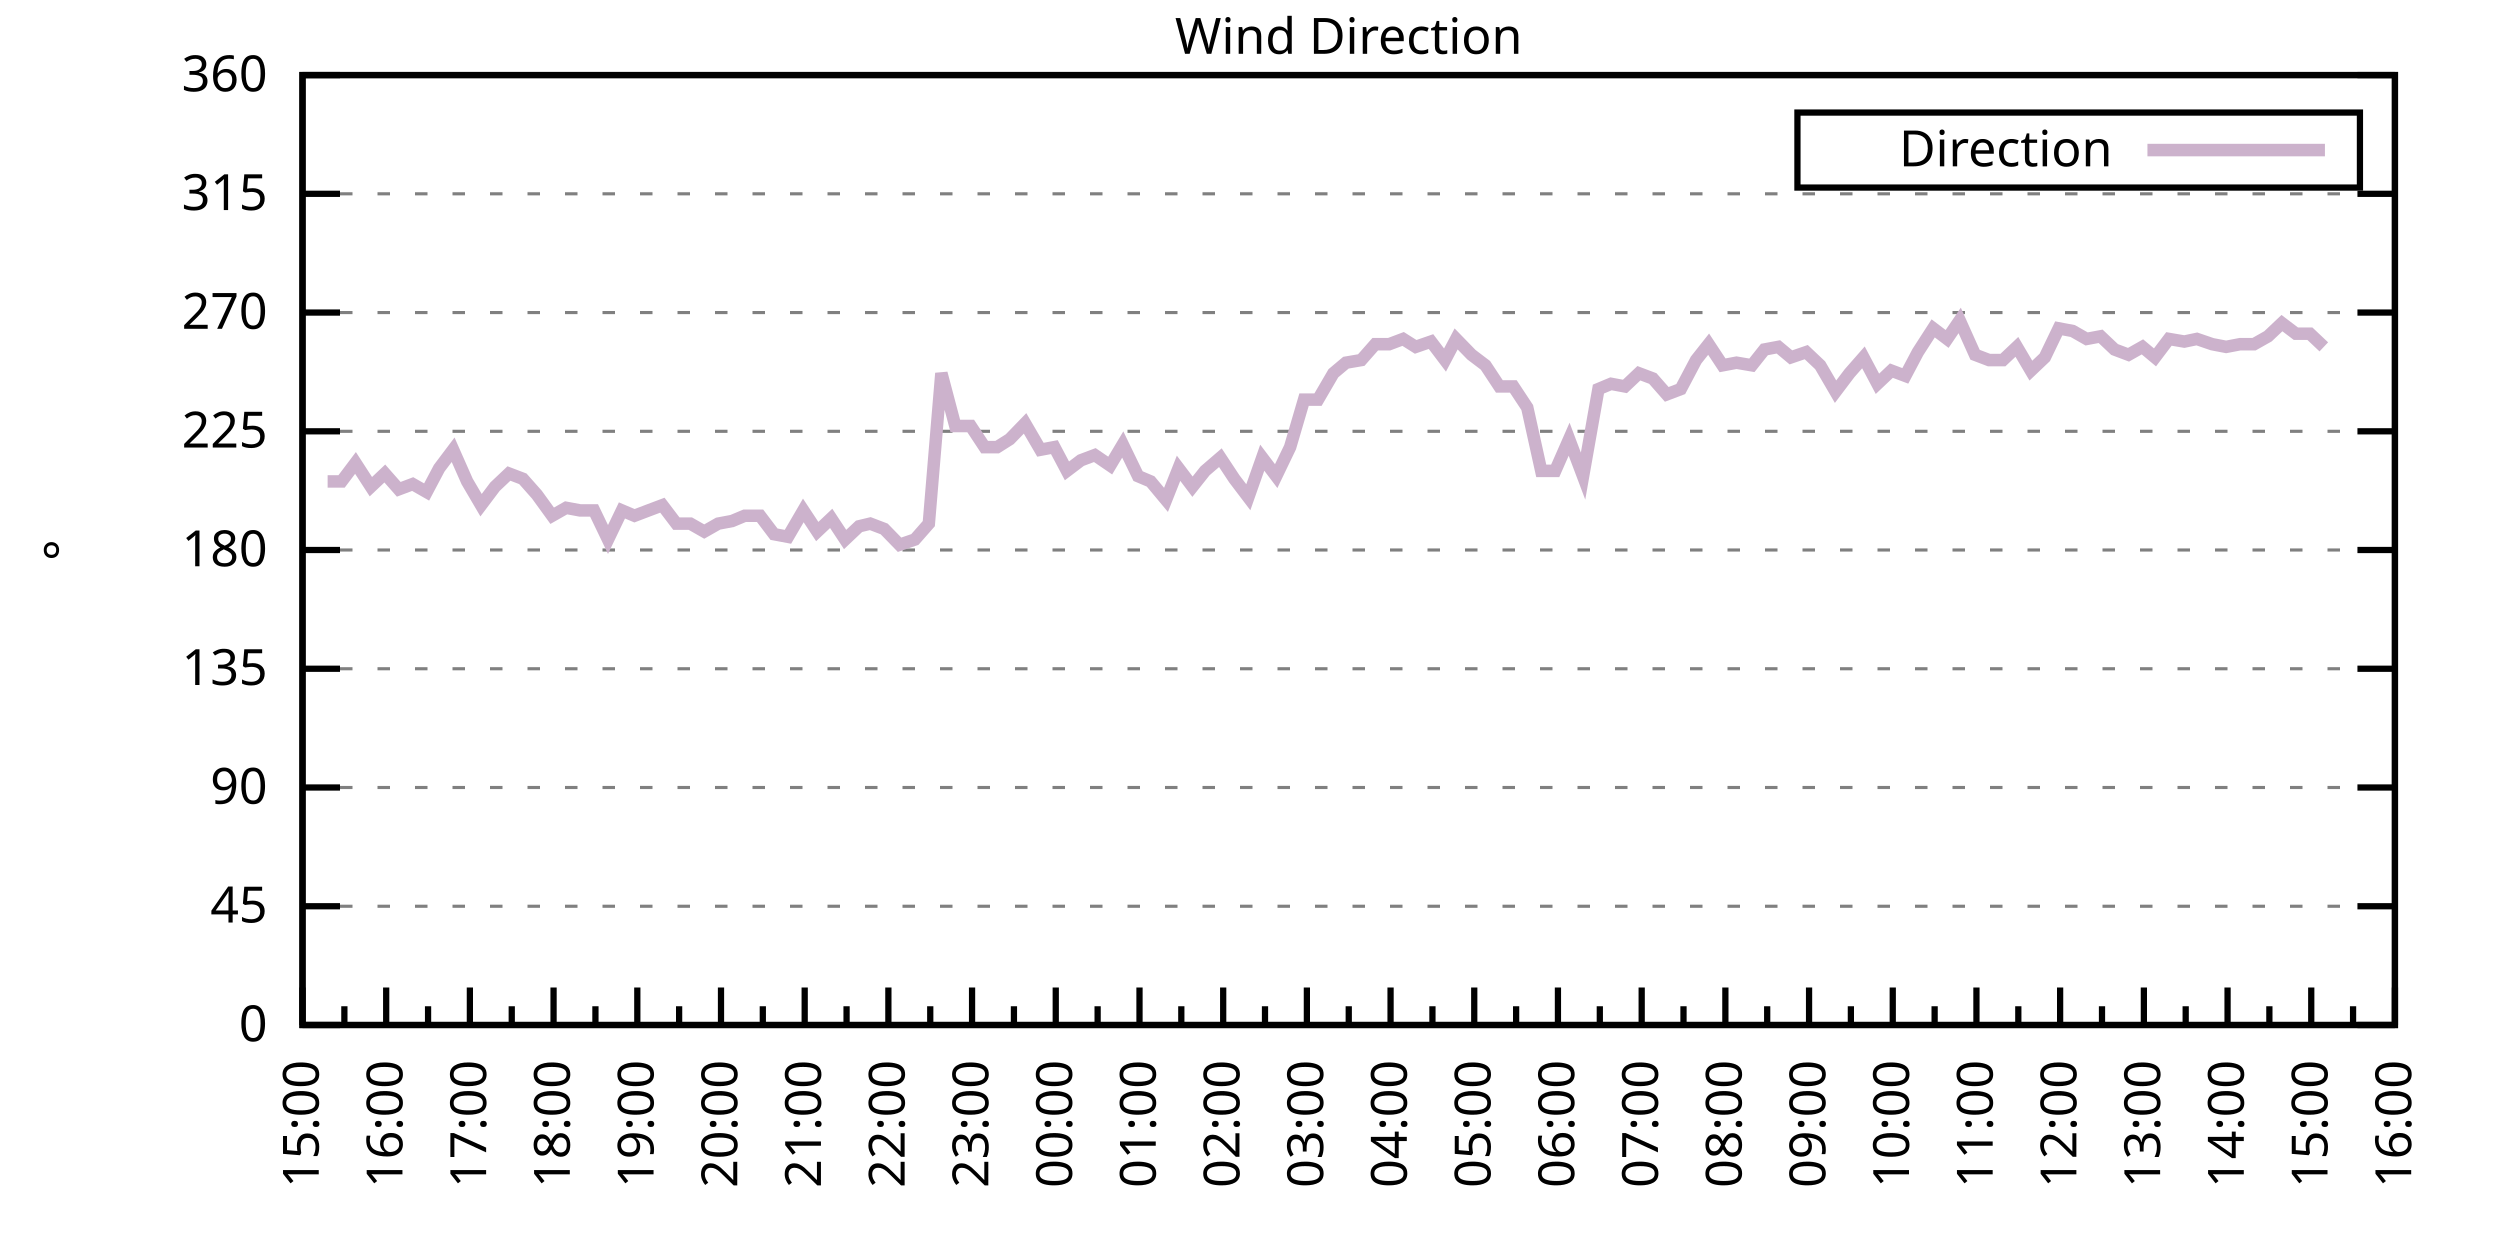
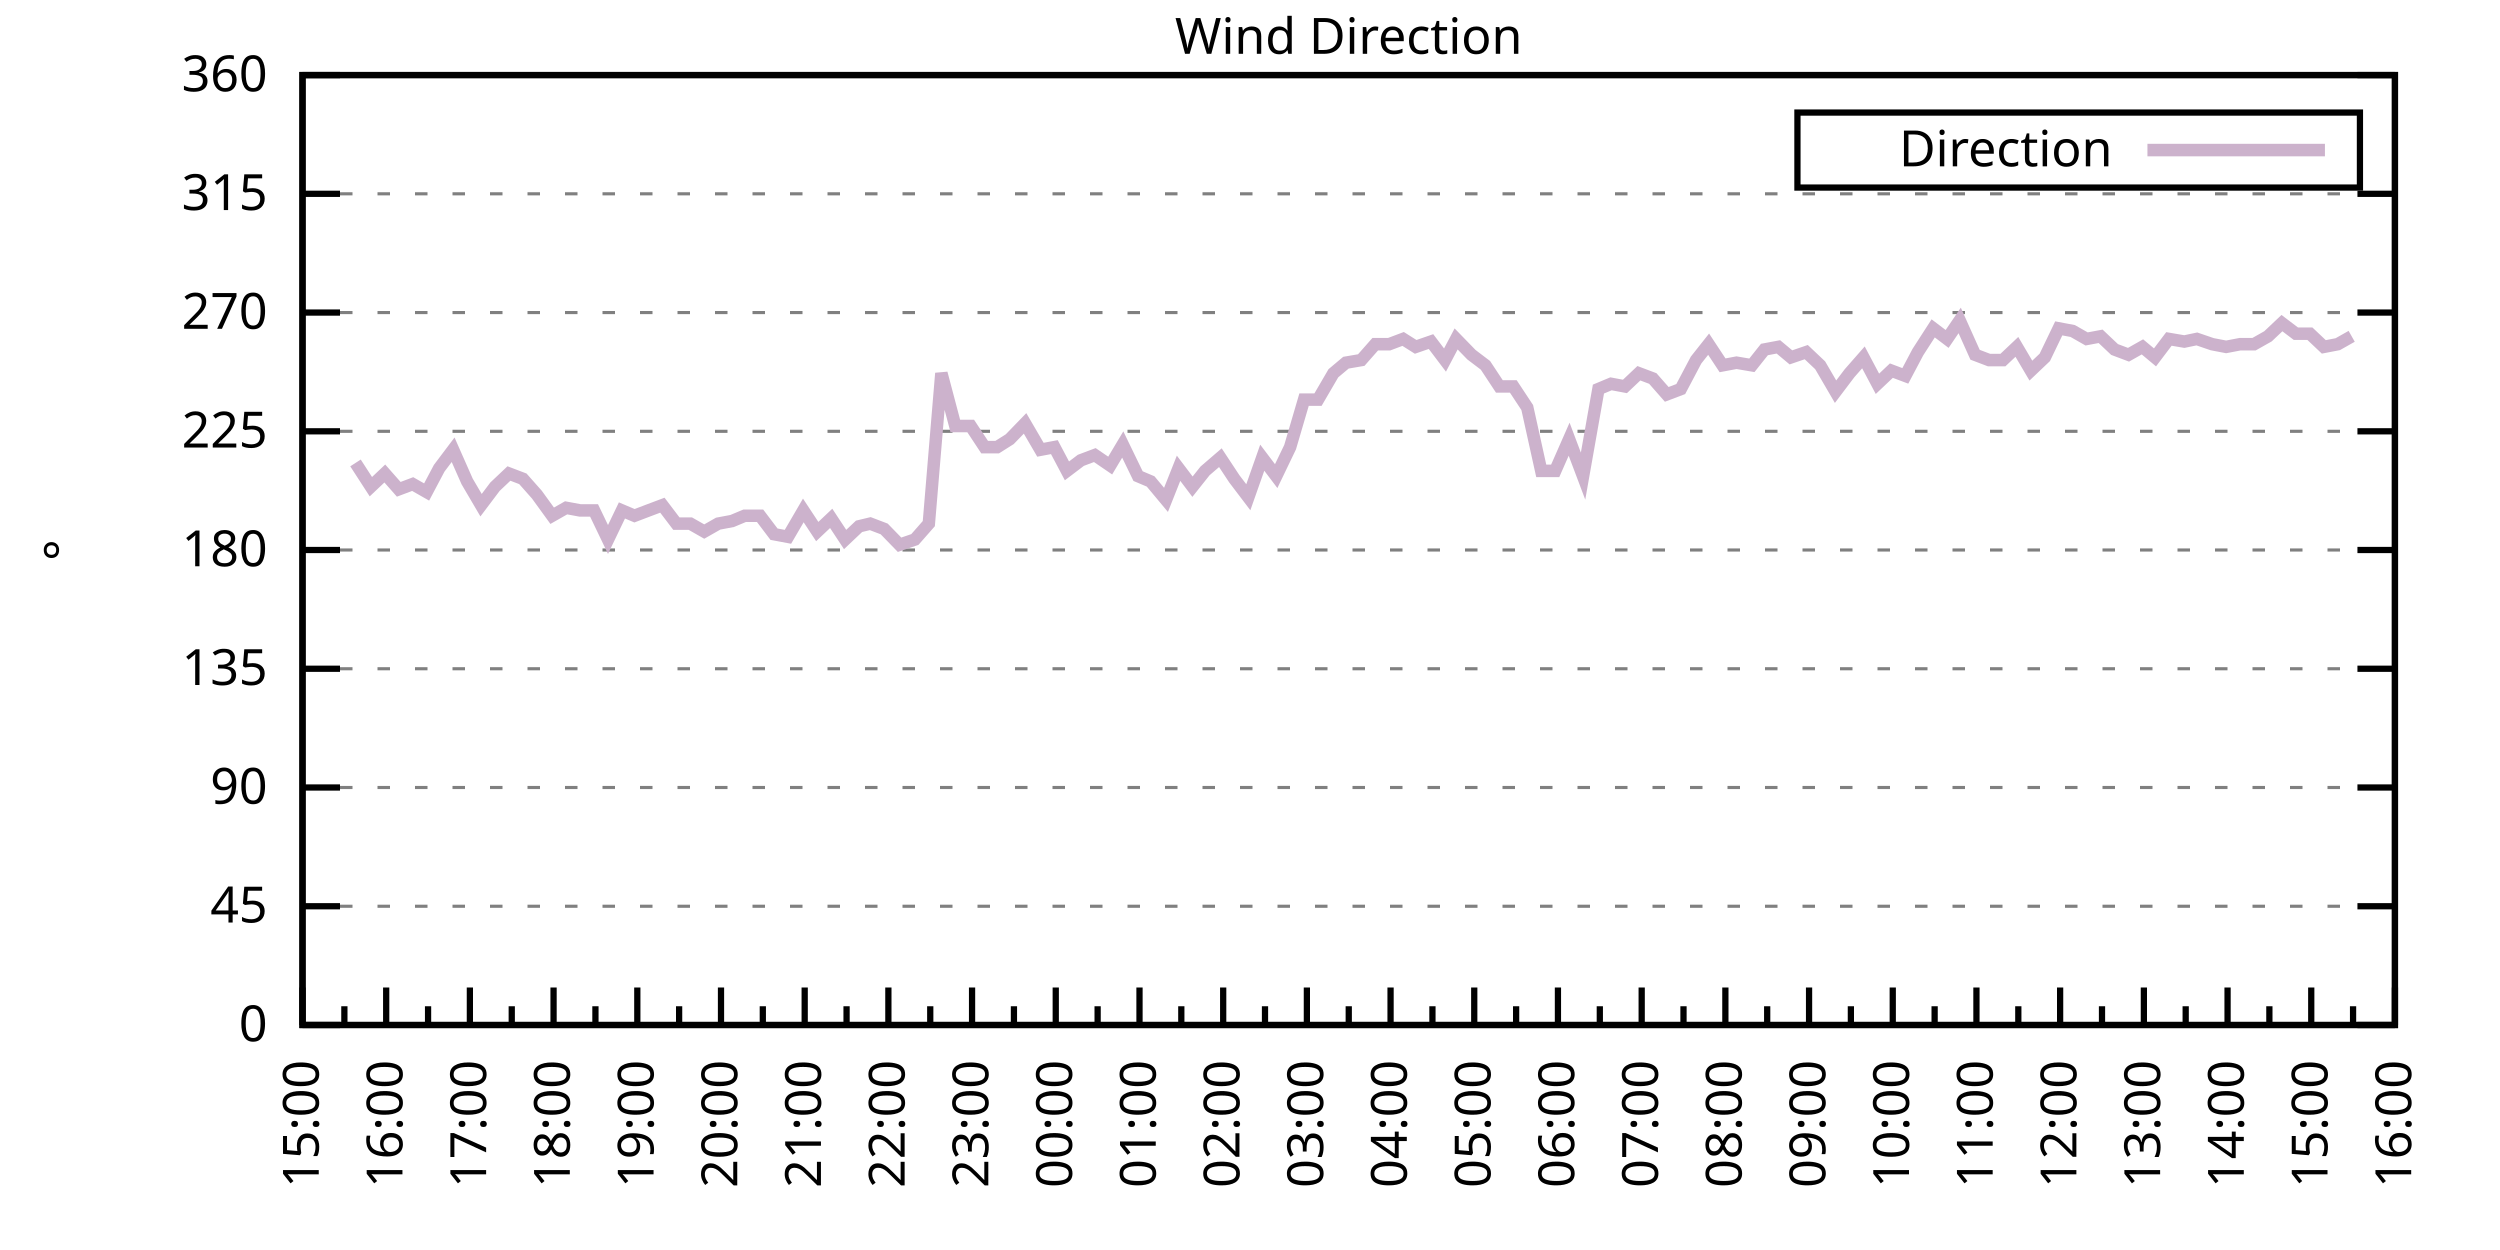
<svg xmlns="http://www.w3.org/2000/svg" xmlns:xlink="http://www.w3.org/1999/xlink" width="400" height="200" viewBox="0 0 400 200">
  <g id="gnuplot_canvas">
    <rect x="0" y="0" width="400" height="200" fill="none" />
    <defs>
      <circle id="gpDot" r="0.5" stroke-width="0.5" stroke="currentColor" />
      <path id="gpPt0" stroke-width="0.333" stroke="currentColor" d="M-1,0 h2 M0,-1 v2" />
      <path id="gpPt1" stroke-width="0.333" stroke="currentColor" d="M-1,-1 L1,1 M1,-1 L-1,1" />
      <path id="gpPt2" stroke-width="0.333" stroke="currentColor" d="M-1,0 L1,0 M0,-1 L0,1 M-1,-1 L1,1 M-1,1 L1,-1" />
      <rect id="gpPt3" stroke-width="0.333" stroke="currentColor" x="-1" y="-1" width="2" height="2" />
      <rect id="gpPt4" stroke-width="0.333" stroke="currentColor" fill="currentColor" x="-1" y="-1" width="2" height="2" />
      <circle id="gpPt5" stroke-width="0.333" stroke="currentColor" cx="0" cy="0" r="1" />
      <use xlink:href="#gpPt5" id="gpPt6" fill="currentColor" stroke="none" />
      <path id="gpPt7" stroke-width="0.333" stroke="currentColor" d="M0,-1.33 L-1.33,0.67 L1.33,0.67 z" />
      <use xlink:href="#gpPt7" id="gpPt8" fill="currentColor" stroke="none" />
      <use xlink:href="#gpPt7" id="gpPt9" stroke="currentColor" transform="rotate(180)" />
      <use xlink:href="#gpPt9" id="gpPt10" fill="currentColor" stroke="none" />
      <use xlink:href="#gpPt3" id="gpPt11" stroke="currentColor" transform="rotate(45)" />
      <use xlink:href="#gpPt11" id="gpPt12" fill="currentColor" stroke="none" />
      <path id="gpPt13" stroke-width="0.333" stroke="currentColor" d="M0,1.330 L1.265,0.411 L0.782,-1.067 L-0.782,-1.076 L-1.265,0.411 z" />
      <use xlink:href="#gpPt13" id="gpPt14" fill="currentColor" stroke="none" />
      <filter id="textbox" filterUnits="objectBoundingBox" x="0" y="0" height="1" width="1">
        <feFlood flood-color="white" flood-opacity="1" result="bgnd" />
        <feComposite in="SourceGraphic" in2="bgnd" operator="atop" />
      </filter>
      <filter id="greybox" filterUnits="objectBoundingBox" x="0" y="0" height="1" width="1">
        <feFlood flood-color="lightgrey" flood-opacity="1" result="grey" />
        <feComposite in="SourceGraphic" in2="grey" operator="atop" />
      </filter>
    </defs>
    <g fill="none" color="white" stroke="currentColor" stroke-width="1.00" stroke-linecap="butt" stroke-linejoin="miter">
</g>
    <g fill="none" color="black" stroke="currentColor" stroke-width="1.00" stroke-linecap="butt" stroke-linejoin="miter">
      <g stroke="none" shape-rendering="crispEdges">
        <polygon fill="rgb(255, 255, 255)" points="48.40,164.00 383.18,164.00 383.18,12.02 48.40,12.02 " />
      </g>
    </g>
    <g fill="none" color="black" stroke="currentColor" stroke-width="1.00" stroke-linecap="butt" stroke-linejoin="miter">
</g>
    <g fill="none" color="black" stroke="black" stroke-width="0.50" stroke-linecap="butt" stroke-linejoin="miter">
</g>
    <g fill="none" color="gray" stroke="currentColor" stroke-width="0.50" stroke-linecap="butt" stroke-linejoin="miter">
      <path stroke="gray" stroke-dasharray="2,4" class="gridline" d="M48.40,164.00 L383.19,164.00  " />
    </g>
    <g fill="none" color="gray" stroke="gray" stroke-width="1.00" stroke-linecap="butt" stroke-linejoin="miter">
</g>
    <g fill="none" color="black" stroke="currentColor" stroke-width="1.00" stroke-linecap="butt" stroke-linejoin="miter">
      <path stroke="black" d="M48.40,164.00 L54.40,164.00 M383.19,164.00 L377.19,164.00  " />
      <g transform="translate(42.80,166.60)" stroke="none" fill="black" font-family="Sans" font-size="8.00" text-anchor="end">
        <text>
          <tspan font-family="Sans"> 0</tspan>
        </text>
      </g>
    </g>
    <g fill="none" color="black" stroke="currentColor" stroke-width="1.00" stroke-linecap="butt" stroke-linejoin="miter">
</g>
    <g fill="none" color="black" stroke="black" stroke-width="0.50" stroke-linecap="butt" stroke-linejoin="miter">
</g>
    <g fill="none" color="gray" stroke="currentColor" stroke-width="0.50" stroke-linecap="butt" stroke-linejoin="miter">
      <path stroke="gray" stroke-dasharray="2,4" class="gridline" d="M48.40,145.00 L383.19,145.00  " />
    </g>
    <g fill="none" color="gray" stroke="gray" stroke-width="1.00" stroke-linecap="butt" stroke-linejoin="miter">
</g>
    <g fill="none" color="black" stroke="currentColor" stroke-width="1.00" stroke-linecap="butt" stroke-linejoin="miter">
      <path stroke="black" d="M48.40,145.00 L54.40,145.00 M383.19,145.00 L377.19,145.00  " />
      <g transform="translate(42.80,147.60)" stroke="none" fill="black" font-family="Sans" font-size="8.00" text-anchor="end">
        <text>
          <tspan font-family="Sans"> 45</tspan>
        </text>
      </g>
    </g>
    <g fill="none" color="black" stroke="currentColor" stroke-width="1.00" stroke-linecap="butt" stroke-linejoin="miter">
</g>
    <g fill="none" color="black" stroke="black" stroke-width="0.50" stroke-linecap="butt" stroke-linejoin="miter">
</g>
    <g fill="none" color="gray" stroke="currentColor" stroke-width="0.50" stroke-linecap="butt" stroke-linejoin="miter">
      <path stroke="gray" stroke-dasharray="2,4" class="gridline" d="M48.40,126.00 L383.19,126.00  " />
    </g>
    <g fill="none" color="gray" stroke="gray" stroke-width="1.00" stroke-linecap="butt" stroke-linejoin="miter">
</g>
    <g fill="none" color="black" stroke="currentColor" stroke-width="1.00" stroke-linecap="butt" stroke-linejoin="miter">
      <path stroke="black" d="M48.40,126.00 L54.40,126.00 M383.19,126.00 L377.19,126.00  " />
      <g transform="translate(42.80,128.60)" stroke="none" fill="black" font-family="Sans" font-size="8.00" text-anchor="end">
        <text>
          <tspan font-family="Sans"> 90</tspan>
        </text>
      </g>
    </g>
    <g fill="none" color="black" stroke="currentColor" stroke-width="1.00" stroke-linecap="butt" stroke-linejoin="miter">
</g>
    <g fill="none" color="black" stroke="black" stroke-width="0.50" stroke-linecap="butt" stroke-linejoin="miter">
</g>
    <g fill="none" color="gray" stroke="currentColor" stroke-width="0.50" stroke-linecap="butt" stroke-linejoin="miter">
      <path stroke="gray" stroke-dasharray="2,4" class="gridline" d="M48.40,107.00 L383.19,107.00  " />
    </g>
    <g fill="none" color="gray" stroke="gray" stroke-width="1.00" stroke-linecap="butt" stroke-linejoin="miter">
</g>
    <g fill="none" color="black" stroke="currentColor" stroke-width="1.00" stroke-linecap="butt" stroke-linejoin="miter">
      <path stroke="black" d="M48.40,107.00 L54.40,107.00 M383.19,107.00 L377.19,107.00  " />
      <g transform="translate(42.80,109.60)" stroke="none" fill="black" font-family="Sans" font-size="8.00" text-anchor="end">
        <text>
          <tspan font-family="Sans"> 135</tspan>
        </text>
      </g>
    </g>
    <g fill="none" color="black" stroke="currentColor" stroke-width="1.00" stroke-linecap="butt" stroke-linejoin="miter">
</g>
    <g fill="none" color="black" stroke="black" stroke-width="0.50" stroke-linecap="butt" stroke-linejoin="miter">
</g>
    <g fill="none" color="gray" stroke="currentColor" stroke-width="0.50" stroke-linecap="butt" stroke-linejoin="miter">
      <path stroke="gray" stroke-dasharray="2,4" class="gridline" d="M48.40,88.00 L383.19,88.00  " />
    </g>
    <g fill="none" color="gray" stroke="gray" stroke-width="1.00" stroke-linecap="butt" stroke-linejoin="miter">
</g>
    <g fill="none" color="black" stroke="currentColor" stroke-width="1.00" stroke-linecap="butt" stroke-linejoin="miter">
      <path stroke="black" d="M48.40,88.00 L54.40,88.00 M383.19,88.00 L377.19,88.00  " />
      <g transform="translate(42.80,90.60)" stroke="none" fill="black" font-family="Sans" font-size="8.00" text-anchor="end">
        <text>
          <tspan font-family="Sans"> 180</tspan>
        </text>
      </g>
    </g>
    <g fill="none" color="black" stroke="currentColor" stroke-width="1.00" stroke-linecap="butt" stroke-linejoin="miter">
</g>
    <g fill="none" color="black" stroke="black" stroke-width="0.50" stroke-linecap="butt" stroke-linejoin="miter">
</g>
    <g fill="none" color="gray" stroke="currentColor" stroke-width="0.50" stroke-linecap="butt" stroke-linejoin="miter">
      <path stroke="gray" stroke-dasharray="2,4" class="gridline" d="M48.40,69.01 L383.19,69.01  " />
    </g>
    <g fill="none" color="gray" stroke="gray" stroke-width="1.00" stroke-linecap="butt" stroke-linejoin="miter">
</g>
    <g fill="none" color="black" stroke="currentColor" stroke-width="1.00" stroke-linecap="butt" stroke-linejoin="miter">
      <path stroke="black" d="M48.40,69.01 L54.40,69.01 M383.19,69.01 L377.19,69.01  " />
      <g transform="translate(42.80,71.61)" stroke="none" fill="black" font-family="Sans" font-size="8.00" text-anchor="end">
        <text>
          <tspan font-family="Sans"> 225</tspan>
        </text>
      </g>
    </g>
    <g fill="none" color="black" stroke="currentColor" stroke-width="1.00" stroke-linecap="butt" stroke-linejoin="miter">
</g>
    <g fill="none" color="black" stroke="black" stroke-width="0.50" stroke-linecap="butt" stroke-linejoin="miter">
</g>
    <g fill="none" color="gray" stroke="currentColor" stroke-width="0.50" stroke-linecap="butt" stroke-linejoin="miter">
      <path stroke="gray" stroke-dasharray="2,4" class="gridline" d="M48.40,50.01 L383.19,50.01  " />
    </g>
    <g fill="none" color="gray" stroke="gray" stroke-width="1.00" stroke-linecap="butt" stroke-linejoin="miter">
</g>
    <g fill="none" color="black" stroke="currentColor" stroke-width="1.00" stroke-linecap="butt" stroke-linejoin="miter">
      <path stroke="black" d="M48.40,50.01 L54.40,50.01 M383.19,50.01 L377.19,50.01  " />
      <g transform="translate(42.80,52.61)" stroke="none" fill="black" font-family="Sans" font-size="8.00" text-anchor="end">
        <text>
          <tspan font-family="Sans"> 270</tspan>
        </text>
      </g>
    </g>
    <g fill="none" color="black" stroke="currentColor" stroke-width="1.00" stroke-linecap="butt" stroke-linejoin="miter">
</g>
    <g fill="none" color="black" stroke="black" stroke-width="0.50" stroke-linecap="butt" stroke-linejoin="miter">
</g>
    <g fill="none" color="gray" stroke="currentColor" stroke-width="0.50" stroke-linecap="butt" stroke-linejoin="miter">
      <path stroke="gray" stroke-dasharray="2,4" class="gridline" d="M48.40,31.01 L383.19,31.01  " />
    </g>
    <g fill="none" color="gray" stroke="gray" stroke-width="1.00" stroke-linecap="butt" stroke-linejoin="miter">
</g>
    <g fill="none" color="black" stroke="currentColor" stroke-width="1.00" stroke-linecap="butt" stroke-linejoin="miter">
      <path stroke="black" d="M48.40,31.01 L54.40,31.01 M383.19,31.01 L377.19,31.01  " />
      <g transform="translate(42.80,33.61)" stroke="none" fill="black" font-family="Sans" font-size="8.00" text-anchor="end">
        <text>
          <tspan font-family="Sans"> 315</tspan>
        </text>
      </g>
    </g>
    <g fill="none" color="black" stroke="currentColor" stroke-width="1.00" stroke-linecap="butt" stroke-linejoin="miter">
</g>
    <g fill="none" color="black" stroke="black" stroke-width="0.50" stroke-linecap="butt" stroke-linejoin="miter">
</g>
    <g fill="none" color="gray" stroke="currentColor" stroke-width="0.50" stroke-linecap="butt" stroke-linejoin="miter">
      <path stroke="gray" stroke-dasharray="2,4" class="gridline" d="M48.40,12.01 L383.19,12.01  " />
    </g>
    <g fill="none" color="gray" stroke="gray" stroke-width="1.00" stroke-linecap="butt" stroke-linejoin="miter">
</g>
    <g fill="none" color="black" stroke="currentColor" stroke-width="1.00" stroke-linecap="butt" stroke-linejoin="miter">
      <path stroke="black" d="M48.40,12.01 L54.40,12.01 M383.19,12.01 L377.19,12.01  " />
      <g transform="translate(42.80,14.61)" stroke="none" fill="black" font-family="Sans" font-size="8.00" text-anchor="end">
        <text>
          <tspan font-family="Sans"> 360</tspan>
        </text>
      </g>
    </g>
    <g fill="none" color="black" stroke="currentColor" stroke-width="1.00" stroke-linecap="butt" stroke-linejoin="miter">
      <path stroke="black" d="M48.40,164.00 L48.40,158.00  " />
      <g transform="translate(51.00,169.60) rotate(270)" stroke="none" fill="black" font-family="Sans" font-size="8.00" text-anchor="end">
        <text>
          <tspan font-family="Sans">15:00</tspan>
        </text>
      </g>
    </g>
    <g fill="none" color="black" stroke="currentColor" stroke-width="1.00" stroke-linecap="butt" stroke-linejoin="miter">
      <path stroke="black" d="M55.10,164.00 L55.10,161.00 M61.79,164.00 L61.79,158.00  " />
      <g transform="translate(64.39,169.60) rotate(270)" stroke="none" fill="black" font-family="Sans" font-size="8.00" text-anchor="end">
        <text>
          <tspan font-family="Sans">16:00</tspan>
        </text>
      </g>
    </g>
    <g fill="none" color="black" stroke="currentColor" stroke-width="1.00" stroke-linecap="butt" stroke-linejoin="miter">
      <path stroke="black" d="M68.49,164.00 L68.49,161.00 M75.18,164.00 L75.18,158.00  " />
      <g transform="translate(77.78,169.60) rotate(270)" stroke="none" fill="black" font-family="Sans" font-size="8.00" text-anchor="end">
        <text>
          <tspan font-family="Sans">17:00</tspan>
        </text>
      </g>
    </g>
    <g fill="none" color="black" stroke="currentColor" stroke-width="1.00" stroke-linecap="butt" stroke-linejoin="miter">
      <path stroke="black" d="M81.88,164.00 L81.88,161.00 M88.57,164.00 L88.57,158.00  " />
      <g transform="translate(91.17,169.60) rotate(270)" stroke="none" fill="black" font-family="Sans" font-size="8.00" text-anchor="end">
        <text>
          <tspan font-family="Sans">18:00</tspan>
        </text>
      </g>
    </g>
    <g fill="none" color="black" stroke="currentColor" stroke-width="1.00" stroke-linecap="butt" stroke-linejoin="miter">
      <path stroke="black" d="M95.27,164.00 L95.27,161.00 M101.97,164.00 L101.97,158.00  " />
      <g transform="translate(104.57,169.60) rotate(270)" stroke="none" fill="black" font-family="Sans" font-size="8.00" text-anchor="end">
        <text>
          <tspan font-family="Sans">19:00</tspan>
        </text>
      </g>
    </g>
    <g fill="none" color="black" stroke="currentColor" stroke-width="1.00" stroke-linecap="butt" stroke-linejoin="miter">
      <path stroke="black" d="M108.66,164.00 L108.66,161.00 M115.36,164.00 L115.36,158.00  " />
      <g transform="translate(117.96,169.60) rotate(270)" stroke="none" fill="black" font-family="Sans" font-size="8.00" text-anchor="end">
        <text>
          <tspan font-family="Sans">20:00</tspan>
        </text>
      </g>
    </g>
    <g fill="none" color="black" stroke="currentColor" stroke-width="1.00" stroke-linecap="butt" stroke-linejoin="miter">
      <path stroke="black" d="M122.05,164.00 L122.05,161.00 M128.75,164.00 L128.75,158.00  " />
      <g transform="translate(131.35,169.60) rotate(270)" stroke="none" fill="black" font-family="Sans" font-size="8.00" text-anchor="end">
        <text>
          <tspan font-family="Sans">21:00</tspan>
        </text>
      </g>
    </g>
    <g fill="none" color="black" stroke="currentColor" stroke-width="1.00" stroke-linecap="butt" stroke-linejoin="miter">
      <path stroke="black" d="M135.45,164.00 L135.45,161.00 M142.14,164.00 L142.14,158.00  " />
      <g transform="translate(144.74,169.60) rotate(270)" stroke="none" fill="black" font-family="Sans" font-size="8.00" text-anchor="end">
        <text>
          <tspan font-family="Sans">22:00</tspan>
        </text>
      </g>
    </g>
    <g fill="none" color="black" stroke="currentColor" stroke-width="1.00" stroke-linecap="butt" stroke-linejoin="miter">
      <path stroke="black" d="M148.84,164.00 L148.84,161.00 M155.53,164.00 L155.53,158.00  " />
      <g transform="translate(158.13,169.60) rotate(270)" stroke="none" fill="black" font-family="Sans" font-size="8.00" text-anchor="end">
        <text>
          <tspan font-family="Sans">23:00</tspan>
        </text>
      </g>
    </g>
    <g fill="none" color="black" stroke="currentColor" stroke-width="1.00" stroke-linecap="butt" stroke-linejoin="miter">
      <path stroke="black" d="M162.23,164.00 L162.23,161.00 M168.92,164.00 L168.92,158.00  " />
      <g transform="translate(171.52,169.60) rotate(270)" stroke="none" fill="black" font-family="Sans" font-size="8.00" text-anchor="end">
        <text>
          <tspan font-family="Sans">00:00</tspan>
        </text>
      </g>
    </g>
    <g fill="none" color="black" stroke="currentColor" stroke-width="1.00" stroke-linecap="butt" stroke-linejoin="miter">
      <path stroke="black" d="M175.62,164.00 L175.62,161.00 M182.32,164.00 L182.32,158.00  " />
      <g transform="translate(184.92,169.60) rotate(270)" stroke="none" fill="black" font-family="Sans" font-size="8.00" text-anchor="end">
        <text>
          <tspan font-family="Sans">01:00</tspan>
        </text>
      </g>
    </g>
    <g fill="none" color="black" stroke="currentColor" stroke-width="1.00" stroke-linecap="butt" stroke-linejoin="miter">
      <path stroke="black" d="M189.01,164.00 L189.01,161.00 M195.71,164.00 L195.71,158.00  " />
      <g transform="translate(198.31,169.60) rotate(270)" stroke="none" fill="black" font-family="Sans" font-size="8.00" text-anchor="end">
        <text>
          <tspan font-family="Sans">02:00</tspan>
        </text>
      </g>
    </g>
    <g fill="none" color="black" stroke="currentColor" stroke-width="1.00" stroke-linecap="butt" stroke-linejoin="miter">
      <path stroke="black" d="M202.40,164.00 L202.40,161.00 M209.10,164.00 L209.10,158.00  " />
      <g transform="translate(211.70,169.60) rotate(270)" stroke="none" fill="black" font-family="Sans" font-size="8.00" text-anchor="end">
        <text>
          <tspan font-family="Sans">03:00</tspan>
        </text>
      </g>
    </g>
    <g fill="none" color="black" stroke="currentColor" stroke-width="1.00" stroke-linecap="butt" stroke-linejoin="miter">
      <path stroke="black" d="M215.80,164.00 L215.80,161.00 M222.49,164.00 L222.49,158.00  " />
      <g transform="translate(225.09,169.60) rotate(270)" stroke="none" fill="black" font-family="Sans" font-size="8.00" text-anchor="end">
        <text>
          <tspan font-family="Sans">04:00</tspan>
        </text>
      </g>
    </g>
    <g fill="none" color="black" stroke="currentColor" stroke-width="1.00" stroke-linecap="butt" stroke-linejoin="miter">
      <path stroke="black" d="M229.19,164.00 L229.19,161.00 M235.88,164.00 L235.88,158.00  " />
      <g transform="translate(238.48,169.60) rotate(270)" stroke="none" fill="black" font-family="Sans" font-size="8.00" text-anchor="end">
        <text>
          <tspan font-family="Sans">05:00</tspan>
        </text>
      </g>
    </g>
    <g fill="none" color="black" stroke="currentColor" stroke-width="1.00" stroke-linecap="butt" stroke-linejoin="miter">
      <path stroke="black" d="M242.58,164.00 L242.58,161.00 M249.27,164.00 L249.27,158.00  " />
      <g transform="translate(251.87,169.60) rotate(270)" stroke="none" fill="black" font-family="Sans" font-size="8.00" text-anchor="end">
        <text>
          <tspan font-family="Sans">06:00</tspan>
        </text>
      </g>
    </g>
    <g fill="none" color="black" stroke="currentColor" stroke-width="1.00" stroke-linecap="butt" stroke-linejoin="miter">
      <path stroke="black" d="M255.97,164.00 L255.97,161.00 M262.67,164.00 L262.67,158.00  " />
      <g transform="translate(265.27,169.60) rotate(270)" stroke="none" fill="black" font-family="Sans" font-size="8.00" text-anchor="end">
        <text>
          <tspan font-family="Sans">07:00</tspan>
        </text>
      </g>
    </g>
    <g fill="none" color="black" stroke="currentColor" stroke-width="1.00" stroke-linecap="butt" stroke-linejoin="miter">
      <path stroke="black" d="M269.36,164.00 L269.36,161.00 M276.06,164.00 L276.06,158.00  " />
      <g transform="translate(278.66,169.60) rotate(270)" stroke="none" fill="black" font-family="Sans" font-size="8.00" text-anchor="end">
        <text>
          <tspan font-family="Sans">08:00</tspan>
        </text>
      </g>
    </g>
    <g fill="none" color="black" stroke="currentColor" stroke-width="1.00" stroke-linecap="butt" stroke-linejoin="miter">
      <path stroke="black" d="M282.75,164.00 L282.75,161.00 M289.45,164.00 L289.45,158.00  " />
      <g transform="translate(292.05,169.60) rotate(270)" stroke="none" fill="black" font-family="Sans" font-size="8.00" text-anchor="end">
        <text>
          <tspan font-family="Sans">09:00</tspan>
        </text>
      </g>
    </g>
    <g fill="none" color="black" stroke="currentColor" stroke-width="1.00" stroke-linecap="butt" stroke-linejoin="miter">
      <path stroke="black" d="M296.14,164.00 L296.14,161.00 M302.84,164.00 L302.84,158.00  " />
      <g transform="translate(305.44,169.60) rotate(270)" stroke="none" fill="black" font-family="Sans" font-size="8.00" text-anchor="end">
        <text>
          <tspan font-family="Sans">10:00</tspan>
        </text>
      </g>
    </g>
    <g fill="none" color="black" stroke="currentColor" stroke-width="1.00" stroke-linecap="butt" stroke-linejoin="miter">
      <path stroke="black" d="M309.54,164.00 L309.54,161.00 M316.23,164.00 L316.23,158.00  " />
      <g transform="translate(318.83,169.60) rotate(270)" stroke="none" fill="black" font-family="Sans" font-size="8.00" text-anchor="end">
        <text>
          <tspan font-family="Sans">11:00</tspan>
        </text>
      </g>
    </g>
    <g fill="none" color="black" stroke="currentColor" stroke-width="1.00" stroke-linecap="butt" stroke-linejoin="miter">
      <path stroke="black" d="M322.93,164.00 L322.93,161.00 M329.62,164.00 L329.62,158.00  " />
      <g transform="translate(332.22,169.60) rotate(270)" stroke="none" fill="black" font-family="Sans" font-size="8.00" text-anchor="end">
        <text>
          <tspan font-family="Sans">12:00</tspan>
        </text>
      </g>
    </g>
    <g fill="none" color="black" stroke="currentColor" stroke-width="1.00" stroke-linecap="butt" stroke-linejoin="miter">
      <path stroke="black" d="M336.32,164.00 L336.32,161.00 M343.02,164.00 L343.02,158.00  " />
      <g transform="translate(345.62,169.60) rotate(270)" stroke="none" fill="black" font-family="Sans" font-size="8.00" text-anchor="end">
        <text>
          <tspan font-family="Sans">13:00</tspan>
        </text>
      </g>
    </g>
    <g fill="none" color="black" stroke="currentColor" stroke-width="1.00" stroke-linecap="butt" stroke-linejoin="miter">
      <path stroke="black" d="M349.71,164.00 L349.71,161.00 M356.41,164.00 L356.41,158.00  " />
      <g transform="translate(359.01,169.60) rotate(270)" stroke="none" fill="black" font-family="Sans" font-size="8.00" text-anchor="end">
        <text>
          <tspan font-family="Sans">14:00</tspan>
        </text>
      </g>
    </g>
    <g fill="none" color="black" stroke="currentColor" stroke-width="1.00" stroke-linecap="butt" stroke-linejoin="miter">
      <path stroke="black" d="M363.10,164.00 L363.10,161.00 M369.80,164.00 L369.80,158.00  " />
      <g transform="translate(372.40,169.60) rotate(270)" stroke="none" fill="black" font-family="Sans" font-size="8.00" text-anchor="end">
        <text>
          <tspan font-family="Sans">15:00</tspan>
        </text>
      </g>
    </g>
    <g fill="none" color="black" stroke="currentColor" stroke-width="1.00" stroke-linecap="butt" stroke-linejoin="miter">
      <path stroke="black" d="M376.49,164.00 L376.49,161.00 M383.19,164.00 L383.19,158.00  " />
      <g transform="translate(385.79,169.60) rotate(270)" stroke="none" fill="black" font-family="Sans" font-size="8.00" text-anchor="end">
        <text>
          <tspan font-family="Sans">16:00</tspan>
        </text>
      </g>
    </g>
    <g fill="none" color="black" stroke="currentColor" stroke-width="1.00" stroke-linecap="butt" stroke-linejoin="miter">
</g>
    <g fill="none" color="black" stroke="currentColor" stroke-width="1.00" stroke-linecap="butt" stroke-linejoin="miter">
      <path stroke="black" d="M48.40,12.01 L48.40,164.00 L383.19,164.00 L383.19,12.01 L48.40,12.01 Z  " />
    </g>
    <g fill="none" color="black" stroke="currentColor" stroke-width="1.00" stroke-linecap="butt" stroke-linejoin="miter">
      <g transform="translate(12.80,88.01) rotate(270)" stroke="none" fill="black" font-family="Sans" font-size="8.00" text-anchor="middle">
        <text>
          <tspan font-family="Sans">°</tspan>
        </text>
      </g>
    </g>
    <g fill="none" color="black" stroke="currentColor" stroke-width="1.00" stroke-linecap="butt" stroke-linejoin="miter">
</g>
    <g fill="none" color="black" stroke="currentColor" stroke-width="1.00" stroke-linecap="butt" stroke-linejoin="miter">
      <path stroke="black" d="M287.59,30.01 L287.59,18.01 L377.59,18.01 L377.59,30.01 L287.59,30.01 Z  " />
    </g>
    <g id="Wind_direction_plot_1">
      <g fill="none" color="white" stroke="black" stroke-width="2.00" stroke-linecap="butt" stroke-linejoin="miter">
</g>
      <g fill="none" color="black" stroke="currentColor" stroke-width="2.00" stroke-linecap="butt" stroke-linejoin="miter">
        <g transform="translate(337.99,26.61)" stroke="none" fill="black" font-family="Sans" font-size="8.00" text-anchor="end">
          <text>
            <tspan font-family="Sans">Direction</tspan>
          </text>
        </g>
      </g>
      <g fill="none" color="black" stroke="currentColor" stroke-width="2.00" stroke-linecap="butt" stroke-linejoin="miter">
-         <path stroke="rgb(204, 178, 204)" d="M343.59,24.01 L371.99,24.01 M52.42,77.03 L54.65,77.03 L56.88,74.07 L59.34,77.87 L61.57,75.76 L63.80,78.29   L66.03,77.45 L68.26,78.72 L70.27,74.92 L72.50,71.96 L74.74,77.03 L76.97,80.83 L79.20,77.87 L81.43,75.76   L83.66,76.61 L85.90,79.14 L88.35,82.52 L90.58,81.25 L92.82,81.67 L95.05,81.67 L97.28,86.32 L99.51,81.67   L101.52,82.52 L103.75,81.67 L105.98,80.83 L108.22,83.78 L110.45,83.78 L112.68,85.05 L114.91,83.78 L117.14,83.36   L119.15,82.52 L121.61,82.52 L123.84,85.47 L126.07,85.89 L128.53,81.67 L130.76,85.05 L132.99,82.94 L135.22,86.32   L137.45,84.21 L139.24,83.78 L141.47,84.63 L143.93,87.16 L146.38,86.32 L148.61,83.78 L150.62,59.72 L152.85,68.16   L155.31,68.16 L157.54,71.54 L159.55,71.54 L161.56,70.27 L164.01,67.74 L166.47,71.96 L168.70,71.54 L170.71,75.34   L172.94,73.65 L175.17,72.81 L177.63,74.49 L179.64,71.12 L182.09,76.18 L184.10,77.03 L186.56,79.98 L188.57,74.92   L190.80,77.87 L192.81,75.34 L195.26,73.23 L197.49,76.61 L199.73,79.56 L201.96,73.23 L204.19,76.18 L206.42,71.54   L208.65,63.94 L210.88,63.94 L213.34,59.72 L215.35,58.03 L217.80,57.61 L220.04,55.07 L222.27,55.07 L224.50,54.23   L226.51,55.50 L228.96,54.65 L231.20,57.61 L232.98,54.23 L235.44,56.76 L237.67,58.45 L239.90,61.83 L242.13,61.83   L244.36,65.21 L246.60,75.34 L248.83,75.34 L251.06,70.27 L253.29,76.18 L255.75,62.25 L257.76,61.41 L259.99,61.83   L262.22,59.72 L264.45,60.56 L266.68,63.10 L268.92,62.25 L271.37,57.61 L273.38,55.07 L275.61,58.45 L277.84,58.03   L280.30,58.45 L282.31,55.92 L284.54,55.50 L286.55,57.18 L289.00,56.34 L291.23,58.45 L293.69,62.67 L295.92,59.72   L298.15,57.18 L300.39,61.41 L302.62,59.30 L304.85,60.14 L306.86,56.34 L309.31,52.54 L311.54,54.23 L313.55,51.27   L316.01,56.76 L318.24,57.61 L320.47,57.61 L322.70,55.50 L324.94,59.30 L327.17,57.18 L329.40,52.54 L331.63,52.96   L333.86,54.23 L336.10,53.81 L338.33,55.92 L340.56,56.76 L342.79,55.50 L344.80,57.18 L347.03,54.23 L349.49,54.65   L351.50,54.23 L353.95,55.07 L356.18,55.50 L358.42,55.07 L360.65,55.07 L362.88,53.81 L365.11,51.70 L367.34,53.39   L369.58,53.39 L371.81,55.50  " />
+         <path stroke="rgb(204, 178, 204)" d="M343.59,24.01 L371.99,24.01 M56.88,74.07 L59.34,77.87 L61.57,75.76 L63.80,78.29 L66.03,77.45 L68.26,78.72   L70.27,74.92 L72.50,71.96 L74.74,77.03 L76.97,80.83 L79.20,77.87 L81.43,75.76 L83.66,76.61 L85.90,79.14   L88.35,82.52 L90.58,81.25 L92.82,81.67 L95.05,81.67 L97.28,86.32 L99.51,81.67 L101.52,82.52 L103.75,81.67   L105.98,80.83 L108.22,83.78 L110.45,83.78 L112.68,85.05 L114.91,83.78 L117.14,83.36 L119.15,82.52 L121.61,82.52   L123.84,85.47 L126.07,85.89 L128.53,81.67 L130.76,85.05 L132.99,82.94 L135.22,86.32 L137.45,84.21 L139.24,83.78   L141.47,84.63 L143.93,87.16 L146.38,86.32 L148.61,83.78 L150.62,59.72 L152.85,68.16 L155.31,68.16 L157.54,71.54   L159.55,71.54 L161.56,70.27 L164.01,67.74 L166.47,71.96 L168.70,71.54 L170.71,75.34 L172.94,73.65 L175.17,72.81   L177.63,74.49 L179.64,71.12 L182.09,76.18 L184.10,77.03 L186.56,79.98 L188.57,74.92 L190.80,77.87 L192.81,75.34   L195.26,73.23 L197.49,76.61 L199.73,79.56 L201.96,73.23 L204.19,76.18 L206.42,71.54 L208.65,63.94 L210.88,63.94   L213.34,59.72 L215.35,58.03 L217.80,57.61 L220.04,55.07 L222.27,55.07 L224.50,54.23 L226.51,55.50 L228.96,54.65   L231.20,57.61 L232.98,54.23 L235.44,56.76 L237.67,58.45 L239.90,61.83 L242.13,61.83 L244.36,65.21 L246.60,75.34   L248.83,75.34 L251.06,70.27 L253.29,76.18 L255.75,62.25 L257.76,61.41 L259.99,61.83 L262.22,59.72 L264.45,60.56   L266.68,63.10 L268.92,62.25 L271.37,57.61 L273.38,55.07 L275.61,58.45 L277.84,58.03 L280.30,58.45 L282.31,55.92   L284.54,55.50 L286.55,57.18 L289.00,56.34 L291.23,58.45 L293.69,62.67 L295.92,59.72 L298.15,57.18 L300.39,61.41   L302.62,59.30 L304.85,60.14 L306.86,56.34 L309.31,52.54 L311.54,54.23 L313.55,51.27 L316.01,56.76 L318.24,57.61   L320.47,57.61 L322.70,55.50 L324.94,59.30 L327.17,57.18 L329.40,52.54 L331.63,52.96 L333.86,54.23 L336.10,53.81   L338.33,55.92 L340.56,56.76 L342.79,55.50 L344.80,57.18 L347.03,54.23 L349.49,54.65 L351.50,54.23 L353.95,55.07   L356.18,55.50 L358.42,55.07 L360.65,55.07 L362.88,53.81 L365.11,51.70 L367.34,53.39 L369.58,53.39 L371.81,55.50   L374.04,55.07 L376.27,53.81  " />
      </g>
    </g>
    <g fill="none" color="black" stroke="currentColor" stroke-width="2.00" stroke-linecap="butt" stroke-linejoin="miter">
</g>
    <g fill="none" color="black" stroke="black" stroke-width="1.00" stroke-linecap="butt" stroke-linejoin="miter">
</g>
    <g fill="none" color="black" stroke="currentColor" stroke-width="1.00" stroke-linecap="butt" stroke-linejoin="miter">
      <path stroke="black" d="M48.40,12.01 L48.40,164.00 L383.19,164.00 L383.19,12.01 L48.40,12.01 Z  " />
    </g>
    <g fill="none" color="black" stroke="currentColor" stroke-width="1.00" stroke-linecap="butt" stroke-linejoin="miter">
      <g transform="translate(215.79,8.61)" stroke="none" fill="black" font-family="Sans" font-size="8.00" text-anchor="middle">
        <text>
          <tspan font-family="Sans">Wind Direction</tspan>
        </text>
      </g>
    </g>
    <g fill="none" color="black" stroke="currentColor" stroke-width="1.00" stroke-linecap="butt" stroke-linejoin="miter">
</g>
  </g>
</svg>
